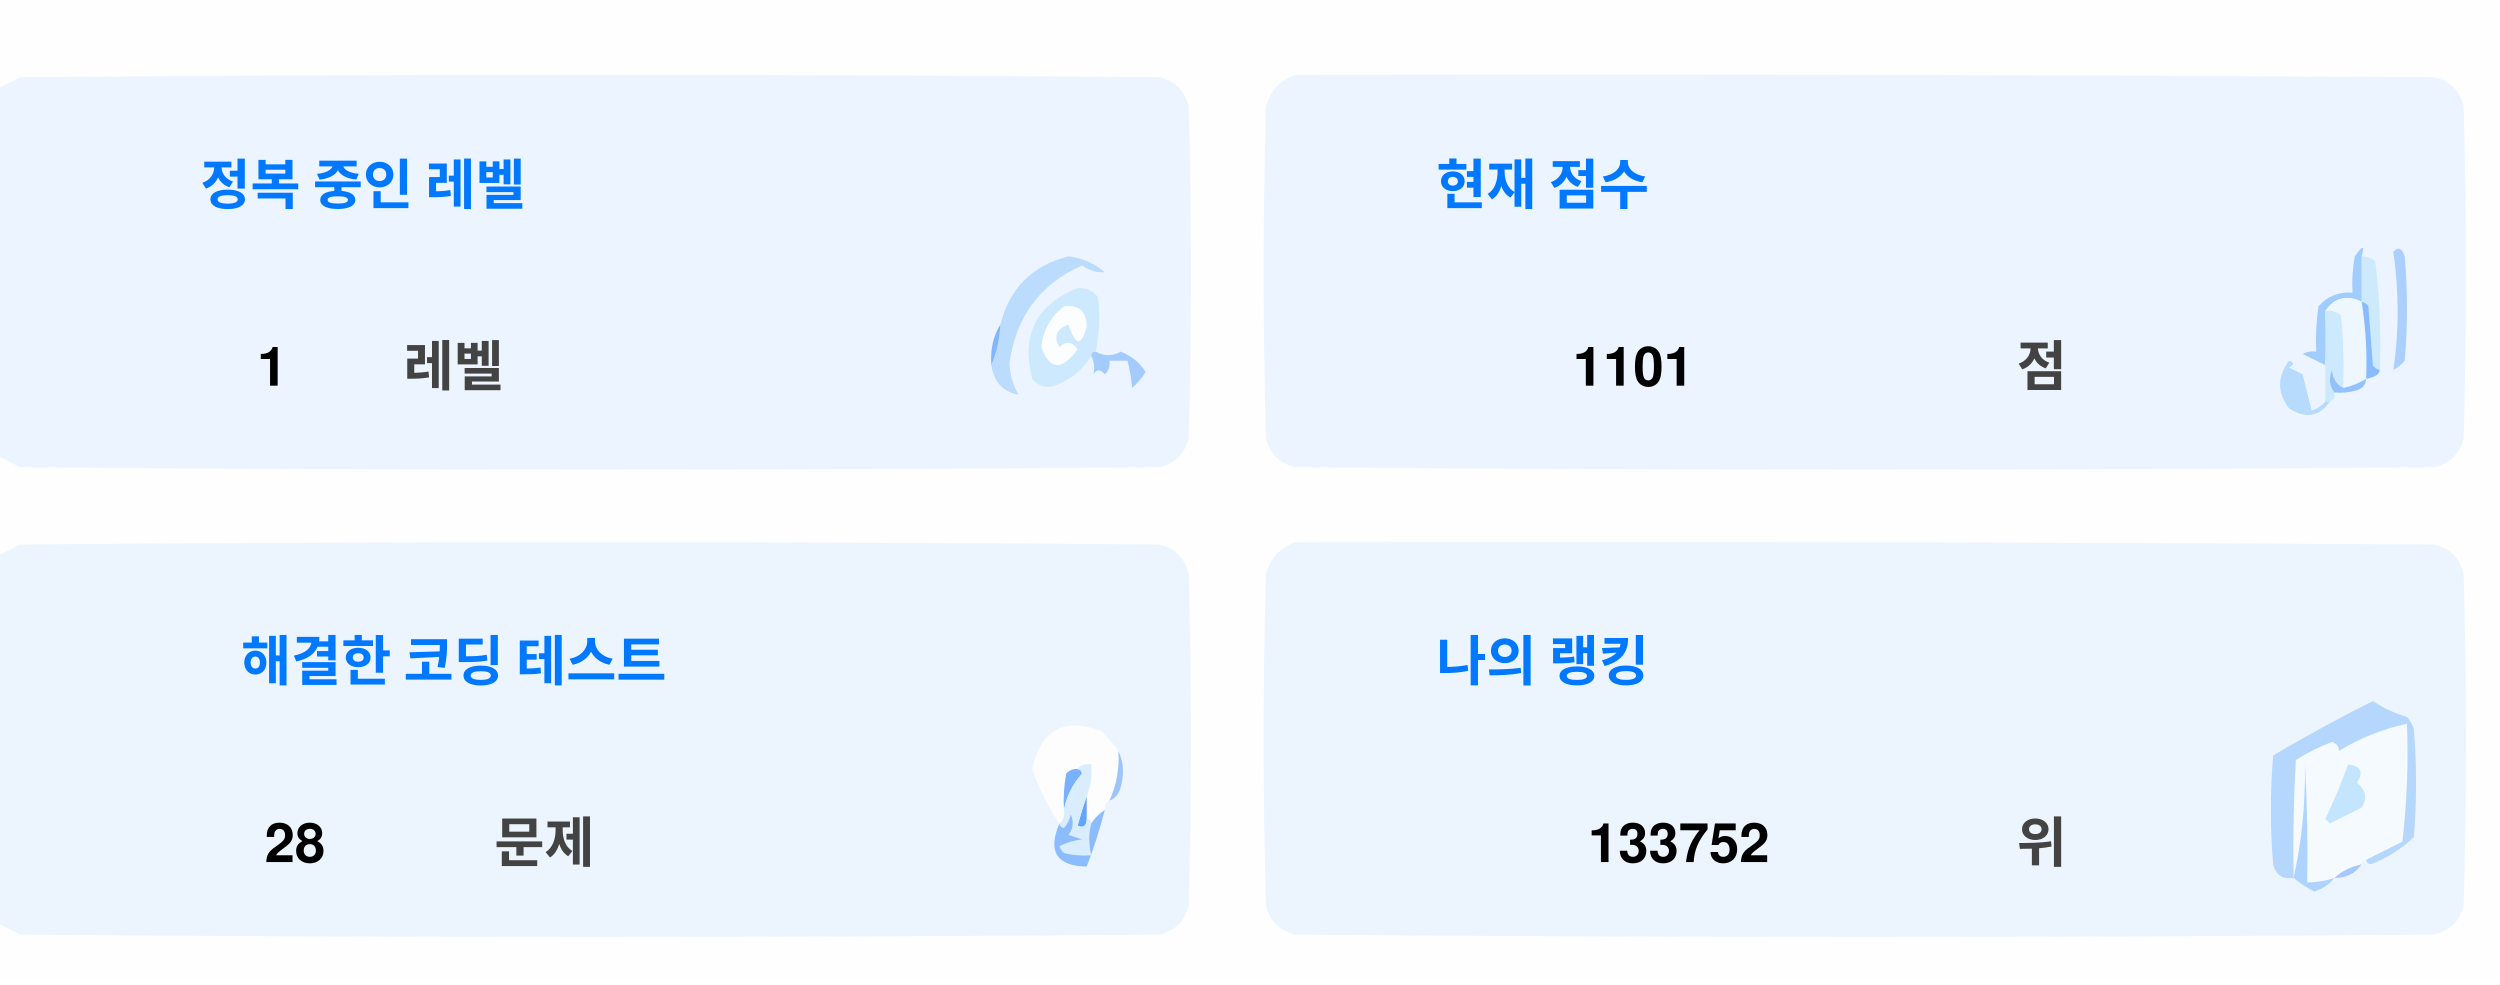
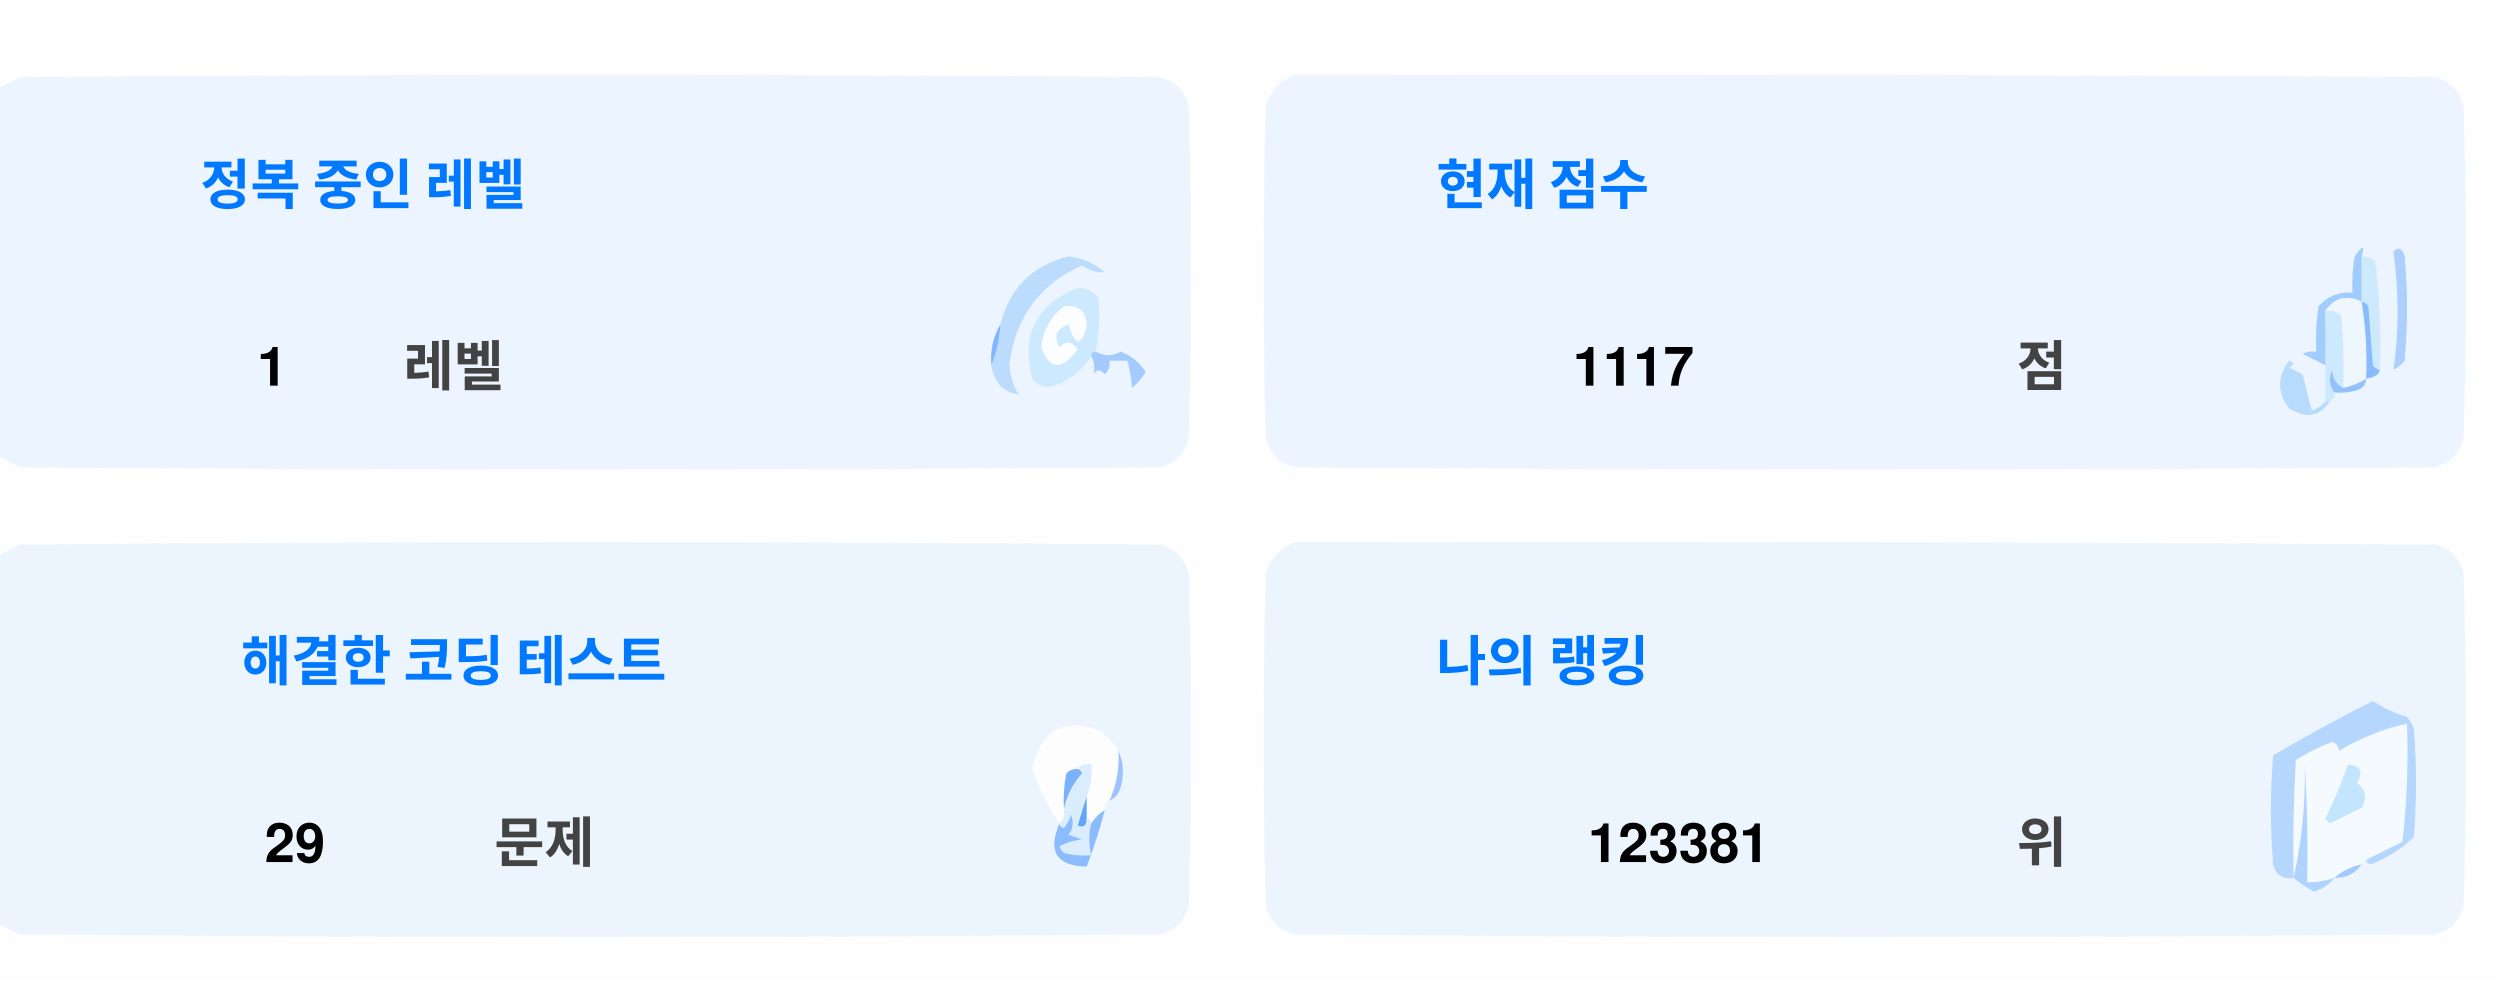
<svg xmlns="http://www.w3.org/2000/svg" version="1.1" width="551px" height="217px" style="shape-rendering:geometricPrecision; text-rendering:geometricPrecision; image-rendering:optimizeQuality; fill-rule:evenodd; clip-rule:evenodd">
  <style>.title {fill: #434343;font-size: 1rem;line-height: 1.5rem;font-weight: bold;font-family: -apple-system, BlinkMacSystemFont, Segoe UI, Helvetica, Arial, sans-serif, Apple Color Emoji, Segoe UI Emoji;}.desc {fill: #434343;font-size: 2.5rem;font-weight: bold;line-height: 1.5rem;font-family: -apple-system, BlinkMacSystemFont, Segoe UI, Helvetica, Arial, sans-serif, Apple Color Emoji, Segoe UI Emoji;}.desc-2 {fill: #434343;font-size: 1rem;font-weight: bold;line-height: 1.5rem;font-family: -apple-system, BlinkMacSystemFont, Segoe UI, Helvetica, Arial, sans-serif, Apple Color Emoji, Segoe UI Emoji;}.text, .desc {animation: twinkling 4s ease-in-out infinite;}@keyframes twinkling {40% { opacity: 1; }50% { opacity: 0.5; }60% { opacity: 1; }70% { opacity: 0.5; }80% { opacity: 1; }}</style>
  <g>
    <path style="opacity:1" fill="#fefefe" d="M -0.5,-0.5 C 183.167,-0.5 366.833,-0.5 550.5,-0.5C 550.5,71.833 550.5,144.167 550.5,216.5C 366.833,216.5 183.167,216.5 -0.5,216.5C -0.5,212.167 -0.5,207.833 -0.5,203.5C 1.14,204.32 2.807,205.153 4.5,206C 88.167,206.667 171.833,206.667 255.5,206C 259,205.167 261.167,203 262,199.5C 262.667,175.167 262.667,150.833 262,126.5C 261.167,123 259,120.833 255.5,120C 171.833,119.333 88.167,119.333 4.5,120C 2.807,120.847 1.14,121.68 -0.5,122.5C -0.5,115.167 -0.5,107.833 -0.5,100.5C 1.14,101.32 2.807,102.153 4.5,103C 88.167,103.667 171.833,103.667 255.5,103C 259,102.167 261.167,100 262,96.5C 262.667,72.167 262.667,47.833 262,23.5C 261.167,20 259,17.833 255.5,17C 171.833,16.333 88.167,16.333 4.5,17C 2.807,17.847 1.14,18.68 -0.5,19.5C -0.5,12.833 -0.5,6.167 -0.5,-0.5 Z" />
  </g>
  <g>
    <path style="opacity:1" fill="#ecf5ff" d="M -0.5,100.5 C -0.5,73.5 -0.5,46.5 -0.5,19.5C 1.14,18.68 2.807,17.847 4.5,17C 88.167,16.333 171.833,16.333 255.5,17C 259,17.833 261.167,20 262,23.5C 262.667,47.833 262.667,72.167 262,96.5C 261.167,100 259,102.167 255.5,103C 171.833,103.667 88.167,103.667 4.5,103C 2.807,102.153 1.14,101.32 -0.5,100.5 Z" />
  </g>
  <g>
    <path style="opacity:1" fill="#ecf5ff" d="M 285.5,16.5 C 369.167,16.333 452.834,16.5 536.5,17C 540,17.833 542.167,20 543,23.5C 543.667,47.833 543.667,72.167 543,96.5C 542.167,100 540,102.167 536.5,103C 452.833,103.667 369.167,103.667 285.5,103C 282,102.167 279.833,100 279,96.5C 278.333,72.167 278.333,47.833 279,23.5C 280.018,19.985 282.185,17.652 285.5,16.5 Z" />
  </g>
  <g>
    <path style="opacity:1" fill="#cdeafd" d="M 520.5,56.5 C 521.583,56.539 522.583,56.873 523.5,57.5C 524.498,65.472 524.831,73.472 524.5,81.5C 523.883,81.389 523.383,81.056 523,80.5C 522.667,76.167 522.333,71.833 522,67.5C 521.617,66.944 521.117,66.611 520.5,66.5C 520.5,63.167 520.5,59.833 520.5,56.5 Z" />
  </g>
  <g>
    <path style="opacity:1" fill="#abcfff" d="M 527.5,55.5 C 528.566,54.308 529.399,54.641 530,56.5C 530.667,64.167 530.667,71.833 530,79.5C 529.311,80.357 528.478,81.023 527.5,81.5C 528.758,73.08 528.758,64.414 527.5,55.5 Z" />
  </g>
  <g>
    <path style="opacity:1" fill="#bbdcfd" d="M 218.5,80.5 C 219.657,77.727 220.324,74.727 220.5,71.5C 222.49,63.51 227.49,58.51 235.5,56.5C 238.528,56.847 241.194,58.014 243.5,60C 241.744,60.141 240.078,59.641 238.5,58.5C 229.247,62.607 223.914,69.773 222.5,80C 222.565,82.526 223.232,84.859 224.5,87C 221.07,86.397 219.07,84.231 218.5,80.5 Z" />
  </g>
  <g>
    <path style="opacity:1" fill="#cde9fd" d="M 241.5,77.5 C 240.833,77.5 240.5,77.833 240.5,78.5C 238.628,81.529 235.961,83.695 232.5,85C 230.536,85.624 228.869,85.124 227.5,83.5C 225.021,73.791 228.354,67.124 237.5,63.5C 239.374,63.39 240.874,64.056 242,65.5C 242.497,69.524 242.331,73.524 241.5,77.5 Z" />
  </g>
  <g>
    <path style="opacity:1" fill="#fcfdfe" d="M 234.5,67.5 C 237.826,67.162 239.493,68.662 239.5,72C 238.334,76.434 237,76.267 235.5,71.5C 232.832,72.515 232.166,74.182 233.5,76.5C 235.017,75.089 236.351,75.256 237.5,77C 234.006,81.771 231.34,81.605 229.5,76.5C 229.904,72.771 231.571,69.771 234.5,67.5 Z" />
  </g>
  <g>
    <path style="opacity:1" fill="#a1ccfe" d="M 520.5,56.5 C 520.5,59.833 520.5,63.167 520.5,66.5C 517.238,64.922 514.572,65.589 512.5,68.5C 512.617,72.81 512.617,76.81 512.5,80.5C 510.86,79.68 509.193,78.847 507.5,78C 508.448,77.517 509.448,77.35 510.5,77.5C 510.335,74.15 510.502,70.817 511,67.5C 512.995,65.253 515.495,64.253 518.5,64.5C 518.336,61.813 518.503,59.146 519,56.5C 520.731,53.969 521.231,53.969 520.5,56.5 Z" />
  </g>
  <g>
    <path style="opacity:1" fill="#cde9fd" d="M 512.5,68.5 C 513.822,68.33 514.989,68.663 516,69.5C 516.499,74.823 516.666,80.156 516.5,85.5C 514.955,84.77 514.122,83.437 514,81.5C 513.22,83.387 513.387,85.054 514.5,86.5C 514.672,87.492 514.338,88.158 513.5,88.5C 513.167,88.5 512.833,88.5 512.5,88.5C 512.5,85.833 512.5,83.167 512.5,80.5C 512.617,76.81 512.617,72.81 512.5,68.5 Z" />
  </g>
  <g>
    <path style="opacity:1" fill="#eef6fe" d="M 520.5,66.5 C 521.407,72.106 521.74,77.773 521.5,83.5C 519.95,84.441 518.284,85.108 516.5,85.5C 516.666,80.156 516.499,74.823 516,69.5C 514.989,68.663 513.822,68.33 512.5,68.5C 514.572,65.589 517.238,64.922 520.5,66.5 Z" />
  </g>
  <g>
    <path style="opacity:1" fill="#88bcff" d="M 520.5,66.5 C 521.117,66.611 521.617,66.944 522,67.5C 522.333,71.833 522.667,76.167 523,80.5C 523.383,81.056 523.883,81.389 524.5,81.5C 524.445,82.469 523.445,83.136 521.5,83.5C 521.74,77.773 521.407,72.106 520.5,66.5 Z" />
  </g>
  <g>
    <path style="opacity:1" fill="#82b5fe" d="M 220.5,71.5 C 220.324,74.727 219.657,77.727 218.5,80.5C 218.215,77.171 218.882,74.171 220.5,71.5 Z" />
  </g>
  <g>
    <path style="opacity:1" fill="#a3cbfe" d="M 240.5,78.5 C 240.5,77.833 240.833,77.5 241.5,77.5C 243.391,78.536 245.224,78.536 247,77.5C 249.391,78.429 251.225,79.929 252.5,82C 251.681,83.319 250.681,84.486 249.5,85.5C 249.409,83.777 249.075,81.777 248.5,79.5C 247.167,79.5 245.833,79.5 244.5,79.5C 244.719,80.675 244.386,81.675 243.5,82.5C 242.575,81.359 241.741,81.359 241,82.5C 241.331,80.981 241.164,79.648 240.5,78.5 Z" />
  </g>
  <g>
    <path style="opacity:1" fill="#b7dbfd" d="M 512.5,88.5 C 512.833,88.5 513.167,88.5 513.5,88.5C 511.199,91.857 508.199,92.357 504.5,90C 501.872,86.535 501.872,83.035 504.5,79.5C 505.696,79.846 505.696,80.346 504.5,81C 505.5,81.5 506.5,82 507.5,82.5C 508.167,85.167 508.833,87.833 509.5,90.5C 510.739,90.058 511.739,89.391 512.5,88.5 Z" />
  </g>
  <g>
    <path style="opacity:1" fill="#92c1fe" d="M 516.5,85.5 C 518.284,85.108 519.95,84.441 521.5,83.5C 521.423,84.75 520.756,85.583 519.5,86C 517.866,86.493 516.199,86.66 514.5,86.5C 513.387,85.054 513.22,83.387 514,81.5C 514.122,83.437 514.955,84.77 516.5,85.5 Z" />
  </g>
  <g>
    <path style="opacity:1" fill="#ecf5fe" d="M -0.5,203.5 C -0.5,176.5 -0.5,149.5 -0.5,122.5C 1.14,121.68 2.807,120.847 4.5,120C 88.167,119.333 171.833,119.333 255.5,120C 259,120.833 261.167,123 262,126.5C 262.667,150.833 262.667,175.167 262,199.5C 261.167,203 259,205.167 255.5,206C 171.833,206.667 88.167,206.667 4.5,206C 2.807,205.153 1.14,204.32 -0.5,203.5 Z" />
  </g>
  <g>
    <path style="opacity:1" fill="#ecf5fe" d="M 285.5,119.5 C 369.167,119.333 452.834,119.5 536.5,120C 540,120.833 542.167,123 543,126.5C 543.667,150.833 543.667,175.167 543,199.5C 542.167,203 540,205.167 536.5,206C 452.833,206.667 369.167,206.667 285.5,206C 282,205.167 279.833,203 279,199.5C 278.333,175.167 278.333,150.833 279,126.5C 280.018,122.985 282.185,120.652 285.5,119.5 Z" />
  </g>
  <g>
    <path style="opacity:1" fill="#fdfdfe" d="M 246.5,165.5 C 246.758,169.367 246.092,173.034 244.5,176.5C 243.662,176.842 243.328,177.508 243.5,178.5C 242.272,179.306 241.272,180.306 240.5,181.5C 240.5,180.833 240.167,180.5 239.5,180.5C 239.5,178.833 239.5,177.167 239.5,175.5C 240.369,173.283 240.702,170.95 240.5,168.5C 239.209,168.263 238.209,168.596 237.5,169.5C 236.504,169.414 235.671,169.748 235,170.5C 234.503,173.146 234.336,175.813 234.5,178.5C 234.737,179.791 234.404,180.791 233.5,181.5C 230.986,177.806 228.986,173.806 227.5,169.5C 229.309,160.957 234.309,158.124 242.5,161C 244.07,162.397 245.404,163.897 246.5,165.5 Z" />
  </g>
  <g>
    <path style="opacity:1" fill="#f5faff" d="M 521.5,189.5 C 520.833,189.5 520.5,189.833 520.5,190.5C 518.181,190.992 516.181,191.992 514.5,193.5C 512.565,194.15 510.565,194.483 508.5,194.5C 508.666,185.827 508.5,177.16 508,168.5C 508.141,177.227 507.308,185.56 505.5,193.5C 505.334,184.827 505.5,176.16 506,167.5C 508.527,165.903 511.194,164.57 514,163.5C 515.011,163.892 515.511,164.559 515.5,165.5C 520.21,162.641 525.21,160.641 530.5,159.5C 530.831,168.192 530.498,176.859 529.5,185.5C 526.807,186.847 524.14,188.18 521.5,189.5 Z" />
  </g>
  <g>
    <path style="opacity:1" fill="#b6d7fd" d="M 521.5,189.5 C 524.14,188.18 526.807,186.847 529.5,185.5C 530.498,176.859 530.831,168.192 530.5,159.5C 525.21,160.641 520.21,162.641 515.5,165.5C 515.511,164.559 515.011,163.892 514,163.5C 511.194,164.57 508.527,165.903 506,167.5C 505.5,176.16 505.334,184.827 505.5,193.5C 503.089,193.863 501.589,192.863 501,190.5C 500.333,182.5 500.333,174.5 501,166.5C 508.173,162.246 515.507,158.246 523,154.5C 525.304,156.068 527.804,157.235 530.5,158C 531.126,158.75 531.626,159.584 532,160.5C 532.667,168.5 532.667,176.5 532,184.5C 529.292,187.111 526.125,189.111 522.5,190.5C 521.893,190.376 521.56,190.043 521.5,189.5 Z" />
  </g>
  <g>
    <path style="opacity:1" fill="#c3e5fe" d="M 517.5,168.5 C 520.317,168.801 520.984,170.134 519.5,172.5C 521.439,174.122 521.772,175.956 520.5,178C 518.167,179.167 515.833,180.333 513.5,181.5C 513.167,181.167 512.833,180.833 512.5,180.5C 514.414,176.515 516.081,172.515 517.5,168.5 Z" />
  </g>
  <g>
    <path style="opacity:1" fill="#7ab1fc" d="M 237.5,169.5 C 238.043,169.56 238.376,169.893 238.5,170.5C 236.395,172.836 235.062,175.503 234.5,178.5C 234.336,175.813 234.503,173.146 235,170.5C 235.671,169.748 236.504,169.414 237.5,169.5 Z" />
  </g>
  <g>
    <path style="opacity:1" fill="#afd3ff" d="M 514.5,193.5 C 513.378,194.947 511.878,195.947 510,196.5C 508.348,195.601 506.848,194.601 505.5,193.5C 507.308,185.56 508.141,177.227 508,168.5C 508.5,177.16 508.666,185.827 508.5,194.5C 510.565,194.483 512.565,194.15 514.5,193.5 Z" />
  </g>
  <g>
    <path style="opacity:1" fill="#9cc3fd" d="M 246.5,165.5 C 247.634,167.966 247.801,170.633 247,173.5C 246.623,174.942 245.79,175.942 244.5,176.5C 246.092,173.034 246.758,169.367 246.5,165.5 Z" />
  </g>
  <g>
    <path style="opacity:1" fill="#62a6fc" d="M 239.5,175.5 C 239.5,177.167 239.5,178.833 239.5,180.5C 239.483,182.028 238.816,182.528 237.5,182C 238.117,179.723 238.784,177.556 239.5,175.5 Z" />
  </g>
  <g>
    <path style="opacity:1" fill="#daedfe" d="M 237.5,169.5 C 238.209,168.596 239.209,168.263 240.5,168.5C 240.702,170.95 240.369,173.283 239.5,175.5C 238.784,177.556 238.117,179.723 237.5,182C 238.816,182.528 239.483,182.028 239.5,180.5C 240.167,180.5 240.5,180.833 240.5,181.5C 239.918,183.669 239.918,186.002 240.5,188.5C 238.473,188.662 236.473,188.495 234.5,188C 234.043,187.586 233.709,187.086 233.5,186.5C 235.078,185.702 236.744,185.202 238.5,185C 237.5,184.667 236.5,184.333 235.5,184C 236.554,182.612 236.72,181.112 236,179.5C 235.751,180.624 235.251,181.624 234.5,182.5C 233.893,182.376 233.56,182.043 233.5,181.5C 234.404,180.791 234.737,179.791 234.5,178.5C 235.062,175.503 236.395,172.836 238.5,170.5C 238.376,169.893 238.043,169.56 237.5,169.5 Z" />
  </g>
  <g>
    <path style="opacity:1" fill="#8bbcfd" d="M 243.5,178.5 C 242.395,182.803 241.062,186.969 239.5,191C 232.857,190.847 230.857,187.68 233.5,181.5C 233.56,182.043 233.893,182.376 234.5,182.5C 235.251,181.624 235.751,180.624 236,179.5C 236.72,181.112 236.554,182.612 235.5,184C 236.5,184.333 237.5,184.667 238.5,185C 236.744,185.202 235.078,185.702 233.5,186.5C 233.709,187.086 234.043,187.586 234.5,188C 236.473,188.495 238.473,188.662 240.5,188.5C 239.918,186.002 239.918,183.669 240.5,181.5C 241.272,180.306 242.272,179.306 243.5,178.5 Z" />
  </g>
  <g>
    <path style="opacity:1" fill="#a4c8ff" d="M 520.5,190.5 C 519.089,192.539 517.089,193.539 514.5,193.5C 516.181,191.992 518.181,190.992 520.5,190.5 Z" />
  </g>
  <text text-anchor="middle" x="80" y="45" class="title" style="fill:#0078ff;" stroke="#none" stroke-width="1">정복 중인 레벨</text>
  <text text-anchor="middle" x="60" y="85" class="desc" style="fill:#000000;" stroke="#none" stroke-width="1">1</text>
  <text text-anchor="middle" x="100" y="85" class="desc-2" style="fill:#434343;" stroke="#none" stroke-width="1">레벨</text>
  <text text-anchor="middle" x="340" y="45" class="title" style="fill:#0078ff;" stroke="#none" stroke-width="1">현재 점수</text>
-   <text text-anchor="middle" x="360" y="85" class="desc" style="fill:#000000;" stroke="#none" stroke-width="1">1101</text>
+   <text text-anchor="middle" x="360" y="85" class="desc" style="fill:#000000;" stroke="#none" stroke-width="1">1117</text>
  <text text-anchor="middle" x="450" y="85" class="desc-2" style="fill:#434343;" stroke="#none" stroke-width="1">점</text>
  <text text-anchor="middle" x="100" y="150" class="title" style="fill:#0078ff;" stroke="#none" stroke-width="1">해결한 코딩 테스트</text>
-   <text text-anchor="middle" x="65" y="190" class="desc" style="fill:#000000;" stroke="#none" stroke-width="1">28</text>
+   <text text-anchor="middle" x="65" y="190" class="desc" style="fill:#000000;" stroke="#none" stroke-width="1">29</text>
  <text text-anchor="middle" x="120" y="190" class="desc-2" style="fill:#434343;" stroke="#none" stroke-width="1">문제</text>
  <text text-anchor="middle" x="340" y="150" class="title" style="fill:#0078ff;" stroke="#none" stroke-width="1">나의 랭킹</text>
-   <text text-anchor="middle" x="370" y="190" class="desc" style="fill:#000000;" stroke="#none" stroke-width="1">133752</text>
+   <text text-anchor="middle" x="370" y="190" class="desc" style="fill:#000000;" stroke="#none" stroke-width="1">123381</text>
  <text text-anchor="middle" x="450" y="190" class="desc-2" style="fill:#434343;" stroke="#none" stroke-width="1">위</text>
</svg>
